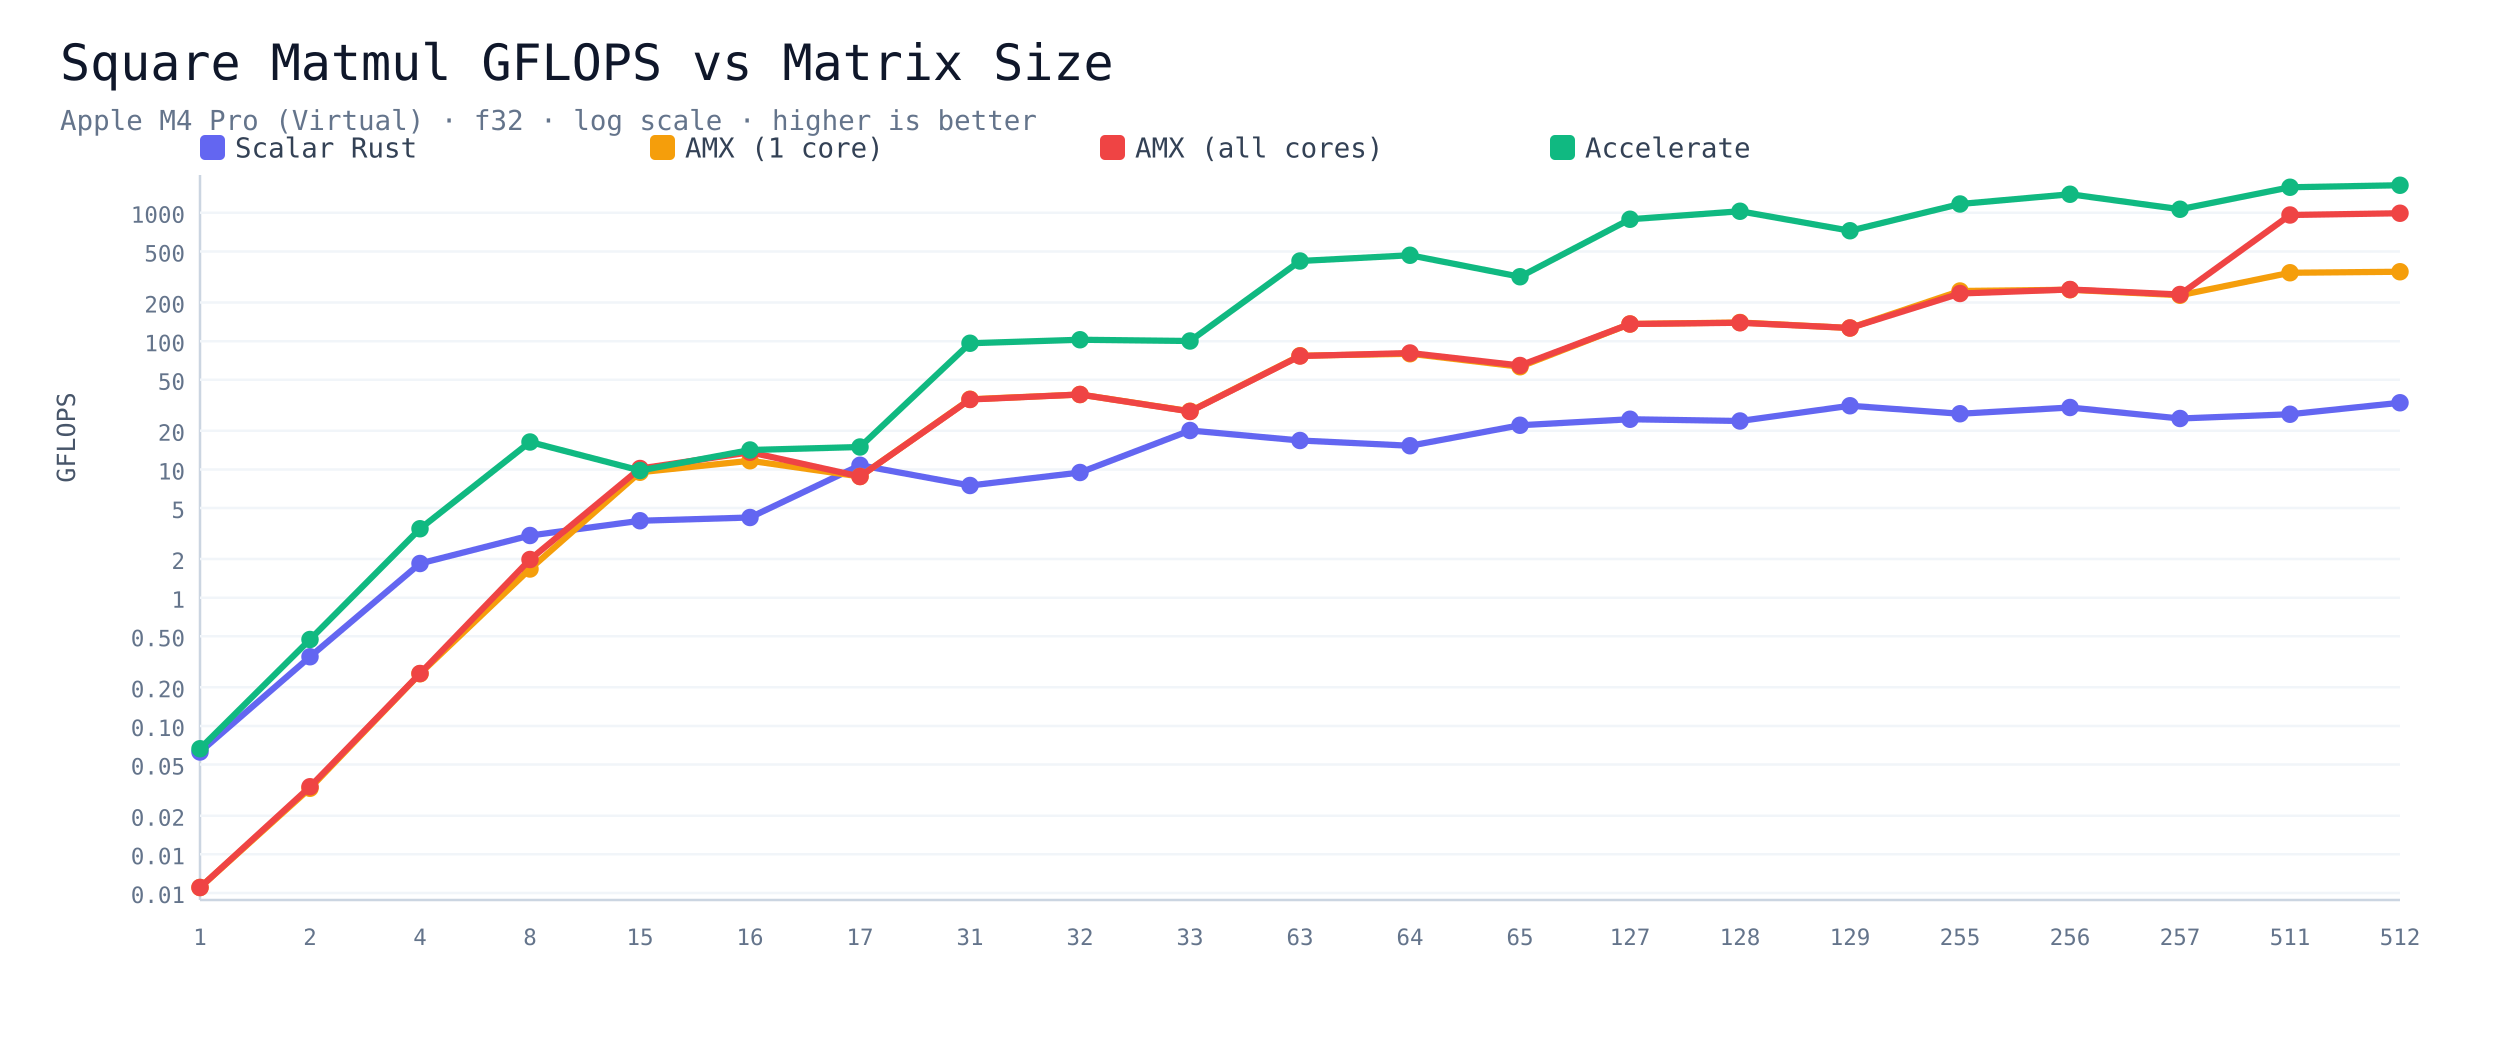
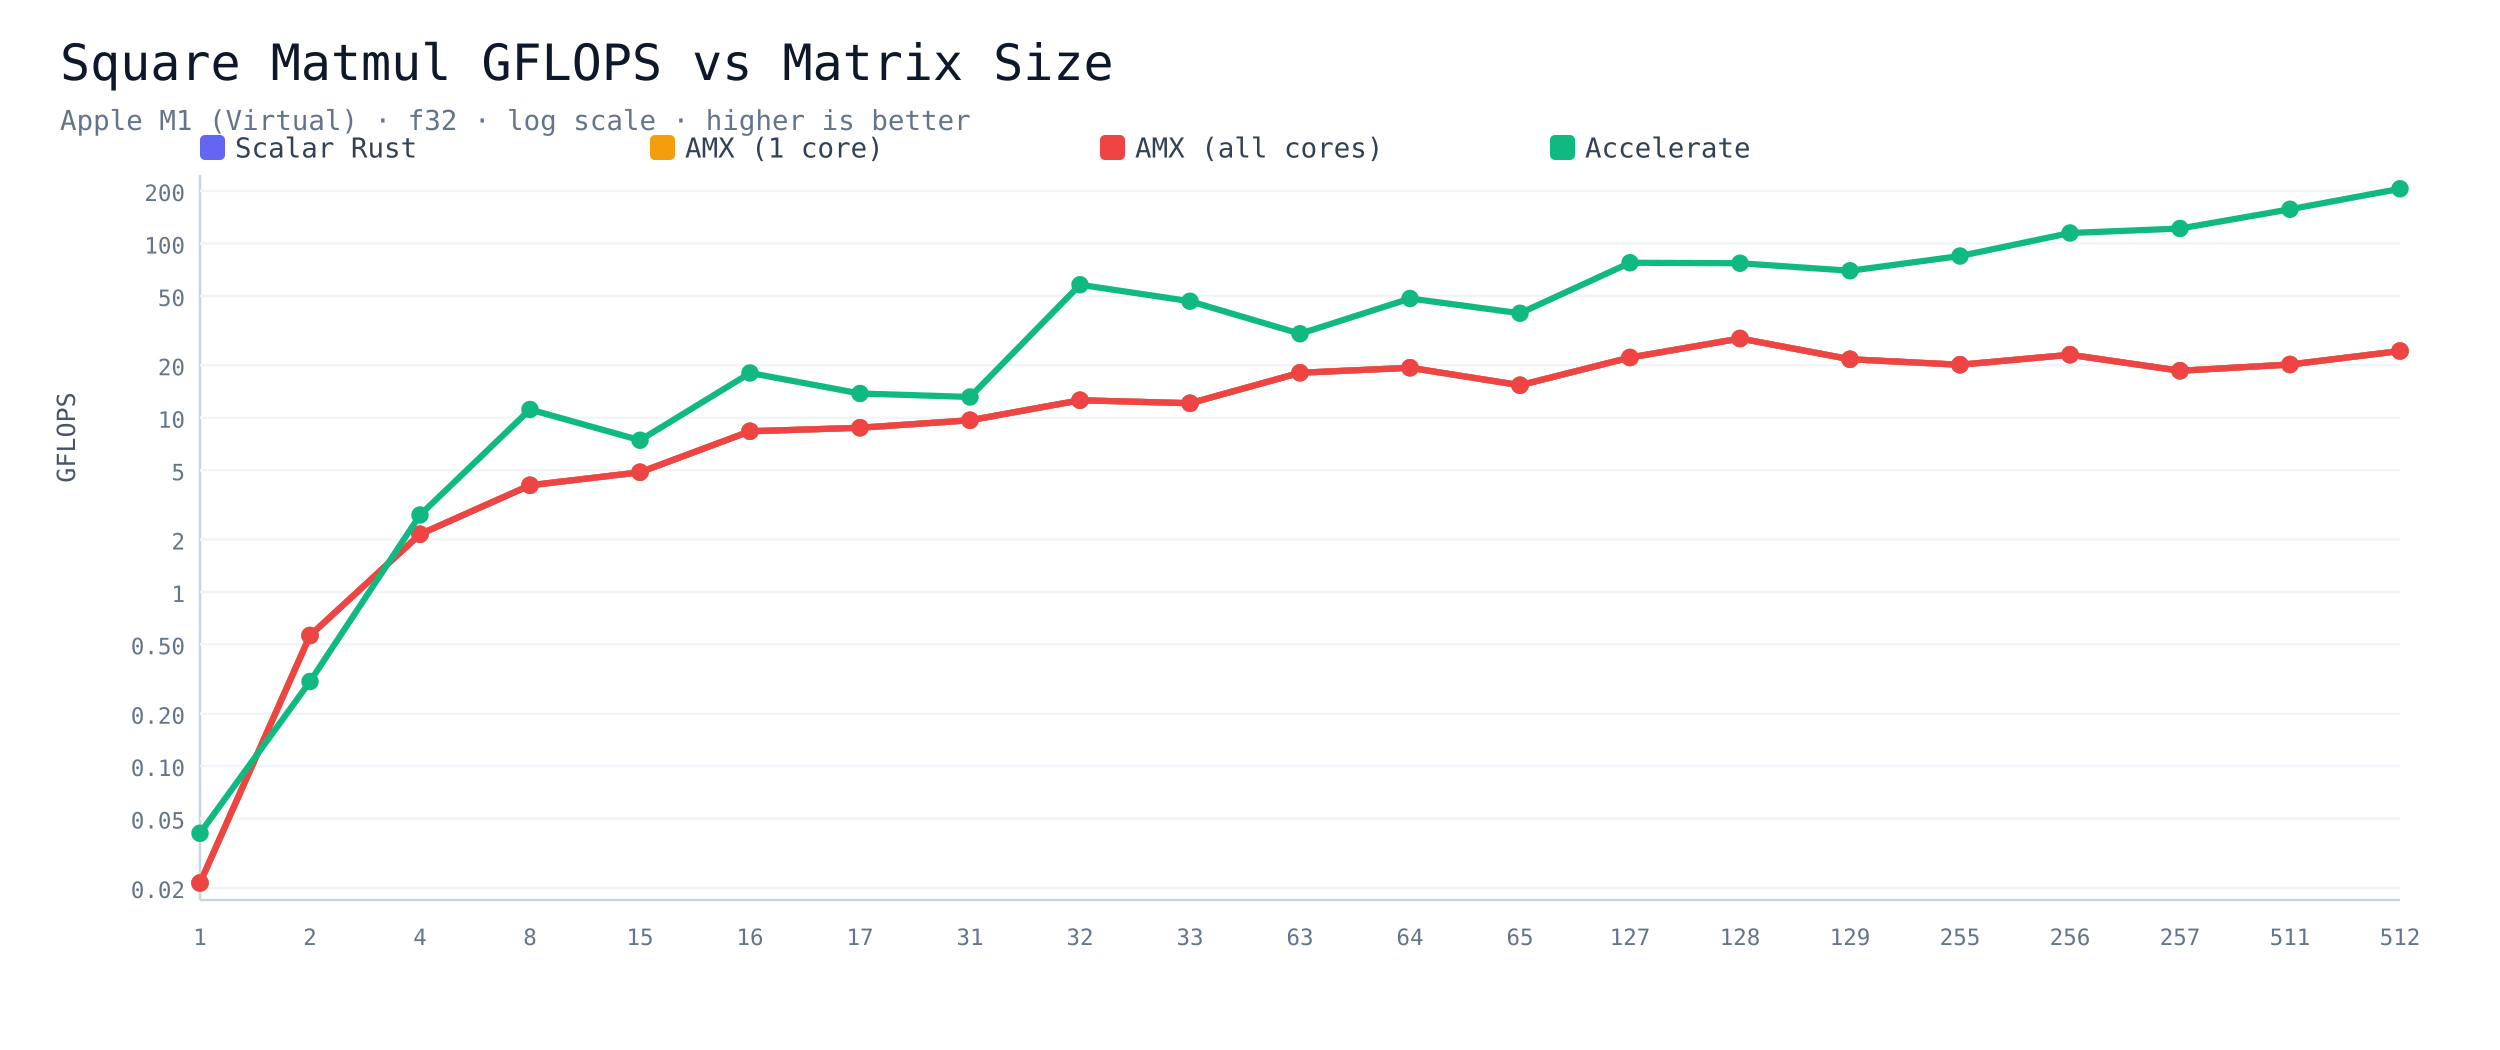
<svg xmlns="http://www.w3.org/2000/svg" viewBox="0 0 1000 420" width="100%" height="auto">
  <rect width="1000" height="420" fill="#ffffff" />
  <text x="24" y="32" font-size="20" font-family="Menlo,monospace" fill="#0f172a">Square Matmul GFLOPS vs Matrix Size</text>
-   <text x="24" y="52" font-size="11" font-family="Menlo,monospace" fill="#64748b">Apple M4 Pro (Virtual) · f32 · log scale · higher is better</text>
+   <text x="24" y="52" font-size="11" font-family="Menlo,monospace" fill="#64748b">Apple M1 (Virtual) · f32 · log scale · higher is better</text>
  <rect x="80" y="54" width="10" height="10" rx="2" fill="#6366f1" />
  <text x="94" y="63" font-size="11" font-family="Menlo,monospace" fill="#334155">Scalar Rust</text>
  <rect x="260" y="54" width="10" height="10" rx="2" fill="#f59e0b" />
  <text x="274" y="63" font-size="11" font-family="Menlo,monospace" fill="#334155">AMX (1 core)</text>
  <rect x="440" y="54" width="10" height="10" rx="2" fill="#ef4444" />
  <text x="454" y="63" font-size="11" font-family="Menlo,monospace" fill="#334155">AMX (all cores)</text>
  <rect x="620" y="54" width="10" height="10" rx="2" fill="#10b981" />
  <text x="634" y="63" font-size="11" font-family="Menlo,monospace" fill="#334155">Accelerate</text>
  <line x1="80" y1="70" x2="80" y2="360" stroke="#cbd5e1" />
  <line x1="80" y1="360" x2="960" y2="360" stroke="#cbd5e1" />
-   <line x1="80" y1="357.2" x2="960" y2="357.2" stroke="#f1f5f9" />
-   <text x="74" y="361.2" font-size="9" font-family="Menlo,monospace" fill="#64748b" text-anchor="end">0.01</text>
-   <line x1="80" y1="341.7" x2="960" y2="341.7" stroke="#f1f5f9" />
-   <text x="74" y="345.7" font-size="9" font-family="Menlo,monospace" fill="#64748b" text-anchor="end">0.01</text>
-   <line x1="80" y1="326.3" x2="960" y2="326.3" stroke="#f1f5f9" />
-   <text x="74" y="330.3" font-size="9" font-family="Menlo,monospace" fill="#64748b" text-anchor="end">0.02</text>
-   <line x1="80" y1="305.8" x2="960" y2="305.8" stroke="#f1f5f9" />
-   <text x="74" y="309.8" font-size="9" font-family="Menlo,monospace" fill="#64748b" text-anchor="end">0.05</text>
-   <line x1="80" y1="290.4" x2="960" y2="290.4" stroke="#f1f5f9" />
-   <text x="74" y="294.4" font-size="9" font-family="Menlo,monospace" fill="#64748b" text-anchor="end">0.10</text>
-   <line x1="80" y1="274.9" x2="960" y2="274.9" stroke="#f1f5f9" />
-   <text x="74" y="278.9" font-size="9" font-family="Menlo,monospace" fill="#64748b" text-anchor="end">0.20</text>
-   <line x1="80" y1="254.5" x2="960" y2="254.5" stroke="#f1f5f9" />
-   <text x="74" y="258.5" font-size="9" font-family="Menlo,monospace" fill="#64748b" text-anchor="end">0.50</text>
-   <line x1="80" y1="239.1" x2="960" y2="239.1" stroke="#f1f5f9" />
-   <text x="74" y="243.1" font-size="9" font-family="Menlo,monospace" fill="#64748b" text-anchor="end">1</text>
-   <line x1="80" y1="223.6" x2="960" y2="223.6" stroke="#f1f5f9" />
-   <text x="74" y="227.6" font-size="9" font-family="Menlo,monospace" fill="#64748b" text-anchor="end">2</text>
-   <line x1="80" y1="203.2" x2="960" y2="203.2" stroke="#f1f5f9" />
-   <text x="74" y="207.2" font-size="9" font-family="Menlo,monospace" fill="#64748b" text-anchor="end">5</text>
-   <line x1="80" y1="187.8" x2="960" y2="187.8" stroke="#f1f5f9" />
-   <text x="74" y="191.8" font-size="9" font-family="Menlo,monospace" fill="#64748b" text-anchor="end">10</text>
-   <line x1="80" y1="172.3" x2="960" y2="172.3" stroke="#f1f5f9" />
-   <text x="74" y="176.3" font-size="9" font-family="Menlo,monospace" fill="#64748b" text-anchor="end">20</text>
-   <line x1="80" y1="151.9" x2="960" y2="151.9" stroke="#f1f5f9" />
-   <text x="74" y="155.9" font-size="9" font-family="Menlo,monospace" fill="#64748b" text-anchor="end">50</text>
-   <line x1="80" y1="136.5" x2="960" y2="136.5" stroke="#f1f5f9" />
-   <text x="74" y="140.5" font-size="9" font-family="Menlo,monospace" fill="#64748b" text-anchor="end">100</text>
-   <line x1="80" y1="121.0" x2="960" y2="121.0" stroke="#f1f5f9" />
-   <text x="74" y="125.0" font-size="9" font-family="Menlo,monospace" fill="#64748b" text-anchor="end">200</text>
-   <line x1="80" y1="100.6" x2="960" y2="100.6" stroke="#f1f5f9" />
-   <text x="74" y="104.6" font-size="9" font-family="Menlo,monospace" fill="#64748b" text-anchor="end">500</text>
-   <line x1="80" y1="85.1" x2="960" y2="85.1" stroke="#f1f5f9" />
-   <text x="74" y="89.1" font-size="9" font-family="Menlo,monospace" fill="#64748b" text-anchor="end">1000</text>
+   <line x1="80" y1="355.2" x2="960" y2="355.2" stroke="#f1f5f9" />
+   <text x="74" y="359.2" font-size="9" font-family="Menlo,monospace" fill="#64748b" text-anchor="end">0.02</text>
+   <line x1="80" y1="327.4" x2="960" y2="327.4" stroke="#f1f5f9" />
+   <text x="74" y="331.4" font-size="9" font-family="Menlo,monospace" fill="#64748b" text-anchor="end">0.05</text>
+   <line x1="80" y1="306.4" x2="960" y2="306.4" stroke="#f1f5f9" />
+   <text x="74" y="310.4" font-size="9" font-family="Menlo,monospace" fill="#64748b" text-anchor="end">0.10</text>
+   <line x1="80" y1="285.5" x2="960" y2="285.5" stroke="#f1f5f9" />
+   <text x="74" y="289.5" font-size="9" font-family="Menlo,monospace" fill="#64748b" text-anchor="end">0.20</text>
+   <line x1="80" y1="257.7" x2="960" y2="257.7" stroke="#f1f5f9" />
+   <text x="74" y="261.7" font-size="9" font-family="Menlo,monospace" fill="#64748b" text-anchor="end">0.50</text>
+   <line x1="80" y1="236.8" x2="960" y2="236.8" stroke="#f1f5f9" />
+   <text x="74" y="240.8" font-size="9" font-family="Menlo,monospace" fill="#64748b" text-anchor="end">1</text>
+   <line x1="80" y1="215.8" x2="960" y2="215.8" stroke="#f1f5f9" />
+   <text x="74" y="219.8" font-size="9" font-family="Menlo,monospace" fill="#64748b" text-anchor="end">2</text>
+   <line x1="80" y1="188.1" x2="960" y2="188.1" stroke="#f1f5f9" />
+   <text x="74" y="192.1" font-size="9" font-family="Menlo,monospace" fill="#64748b" text-anchor="end">5</text>
+   <line x1="80" y1="167.1" x2="960" y2="167.1" stroke="#f1f5f9" />
+   <text x="74" y="171.1" font-size="9" font-family="Menlo,monospace" fill="#64748b" text-anchor="end">10</text>
+   <line x1="80" y1="146.1" x2="960" y2="146.1" stroke="#f1f5f9" />
+   <text x="74" y="150.1" font-size="9" font-family="Menlo,monospace" fill="#64748b" text-anchor="end">20</text>
+   <line x1="80" y1="118.4" x2="960" y2="118.4" stroke="#f1f5f9" />
+   <text x="74" y="122.4" font-size="9" font-family="Menlo,monospace" fill="#64748b" text-anchor="end">50</text>
+   <line x1="80" y1="97.4" x2="960" y2="97.4" stroke="#f1f5f9" />
+   <text x="74" y="101.4" font-size="9" font-family="Menlo,monospace" fill="#64748b" text-anchor="end">100</text>
+   <line x1="80" y1="76.4" x2="960" y2="76.4" stroke="#f1f5f9" />
+   <text x="74" y="80.4" font-size="9" font-family="Menlo,monospace" fill="#64748b" text-anchor="end">200</text>
  <text x="80.0" y="378" font-size="9" font-family="Menlo,monospace" fill="#64748b" text-anchor="middle">1</text>
  <text x="124.0" y="378" font-size="9" font-family="Menlo,monospace" fill="#64748b" text-anchor="middle">2</text>
  <text x="168.0" y="378" font-size="9" font-family="Menlo,monospace" fill="#64748b" text-anchor="middle">4</text>
  <text x="212.0" y="378" font-size="9" font-family="Menlo,monospace" fill="#64748b" text-anchor="middle">8</text>
  <text x="256.0" y="378" font-size="9" font-family="Menlo,monospace" fill="#64748b" text-anchor="middle">15</text>
  <text x="300.0" y="378" font-size="9" font-family="Menlo,monospace" fill="#64748b" text-anchor="middle">16</text>
  <text x="344.0" y="378" font-size="9" font-family="Menlo,monospace" fill="#64748b" text-anchor="middle">17</text>
  <text x="388.0" y="378" font-size="9" font-family="Menlo,monospace" fill="#64748b" text-anchor="middle">31</text>
  <text x="432.0" y="378" font-size="9" font-family="Menlo,monospace" fill="#64748b" text-anchor="middle">32</text>
  <text x="476.0" y="378" font-size="9" font-family="Menlo,monospace" fill="#64748b" text-anchor="middle">33</text>
  <text x="520.0" y="378" font-size="9" font-family="Menlo,monospace" fill="#64748b" text-anchor="middle">63</text>
  <text x="564.0" y="378" font-size="9" font-family="Menlo,monospace" fill="#64748b" text-anchor="middle">64</text>
  <text x="608.0" y="378" font-size="9" font-family="Menlo,monospace" fill="#64748b" text-anchor="middle">65</text>
  <text x="652.0" y="378" font-size="9" font-family="Menlo,monospace" fill="#64748b" text-anchor="middle">127</text>
  <text x="696.0" y="378" font-size="9" font-family="Menlo,monospace" fill="#64748b" text-anchor="middle">128</text>
  <text x="740.0" y="378" font-size="9" font-family="Menlo,monospace" fill="#64748b" text-anchor="middle">129</text>
  <text x="784.0" y="378" font-size="9" font-family="Menlo,monospace" fill="#64748b" text-anchor="middle">255</text>
  <text x="828.0" y="378" font-size="9" font-family="Menlo,monospace" fill="#64748b" text-anchor="middle">256</text>
  <text x="872.0" y="378" font-size="9" font-family="Menlo,monospace" fill="#64748b" text-anchor="middle">257</text>
  <text x="916.0" y="378" font-size="9" font-family="Menlo,monospace" fill="#64748b" text-anchor="middle">511</text>
  <text x="960.0" y="378" font-size="9" font-family="Menlo,monospace" fill="#64748b" text-anchor="middle">512</text>
-   <polyline points="80.0,300.8 124.0,262.7 168.0,225.4 212.0,214.2 256.0,208.3 300.0,207.0 344.0,186.1 388.0,194.2 432.0,189.0 476.0,172.2 520.0,176.2 564.0,178.3 608.0,170.1 652.0,167.7 696.0,168.4 740.0,162.3 784.0,165.5 828.0,163.0 872.0,167.4 916.0,165.7 960.0,161.1" fill="none" stroke="#6366f1" stroke-width="2.5" />
-   <circle cx="80.0" cy="300.8" r="3.5" fill="#6366f1" />
-   <circle cx="124.0" cy="262.7" r="3.5" fill="#6366f1" />
-   <circle cx="168.0" cy="225.4" r="3.5" fill="#6366f1" />
-   <circle cx="212.0" cy="214.2" r="3.5" fill="#6366f1" />
-   <circle cx="256.0" cy="208.3" r="3.5" fill="#6366f1" />
-   <circle cx="300.0" cy="207.0" r="3.5" fill="#6366f1" />
-   <circle cx="344.0" cy="186.1" r="3.5" fill="#6366f1" />
-   <circle cx="388.0" cy="194.2" r="3.5" fill="#6366f1" />
-   <circle cx="432.0" cy="189.0" r="3.5" fill="#6366f1" />
-   <circle cx="476.0" cy="172.2" r="3.5" fill="#6366f1" />
-   <circle cx="520.0" cy="176.2" r="3.5" fill="#6366f1" />
-   <circle cx="564.0" cy="178.3" r="3.5" fill="#6366f1" />
-   <circle cx="608.0" cy="170.1" r="3.5" fill="#6366f1" />
-   <circle cx="652.0" cy="167.7" r="3.5" fill="#6366f1" />
-   <circle cx="696.0" cy="168.4" r="3.5" fill="#6366f1" />
-   <circle cx="740.0" cy="162.3" r="3.5" fill="#6366f1" />
-   <circle cx="784.0" cy="165.5" r="3.5" fill="#6366f1" />
-   <circle cx="828.0" cy="163.0" r="3.5" fill="#6366f1" />
-   <circle cx="872.0" cy="167.4" r="3.5" fill="#6366f1" />
-   <circle cx="916.0" cy="165.7" r="3.5" fill="#6366f1" />
-   <circle cx="960.0" cy="161.1" r="3.5" fill="#6366f1" />
-   <polyline points="80.0,355.0 124.0,315.3 168.0,269.5 212.0,227.6 256.0,188.9 300.0,184.3 344.0,190.6 388.0,159.7 432.0,157.8 476.0,164.5 520.0,142.3 564.0,141.5 608.0,146.7 652.0,129.6 696.0,129.0 740.0,131.2 784.0,116.4 828.0,115.9 872.0,118.1 916.0,109.1 960.0,108.7" fill="none" stroke="#f59e0b" stroke-width="2.5" />
-   <circle cx="80.0" cy="355.0" r="3.5" fill="#f59e0b" />
-   <circle cx="124.0" cy="315.3" r="3.5" fill="#f59e0b" />
-   <circle cx="168.0" cy="269.5" r="3.5" fill="#f59e0b" />
-   <circle cx="212.0" cy="227.6" r="3.5" fill="#f59e0b" />
+   <polyline points="80.0,353.2 124.0,254.2 168.0,213.7 212.0,194.1 256.0,188.9 300.0,172.5 344.0,171.1 388.0,168.1 432.0,160.1 476.0,161.3 520.0,149.1 564.0,147.1 608.0,154.1 652.0,143.0 696.0,135.4 740.0,143.7 784.0,145.9 828.0,141.9 872.0,148.3 916.0,145.8 960.0,140.4" fill="none" stroke="#6366f1" stroke-width="2.5" />
+   <circle cx="80.0" cy="353.2" r="3.5" fill="#6366f1" />
+   <circle cx="124.0" cy="254.2" r="3.5" fill="#6366f1" />
+   <circle cx="168.0" cy="213.7" r="3.5" fill="#6366f1" />
+   <circle cx="212.0" cy="194.1" r="3.5" fill="#6366f1" />
+   <circle cx="256.0" cy="188.9" r="3.5" fill="#6366f1" />
+   <circle cx="300.0" cy="172.5" r="3.5" fill="#6366f1" />
+   <circle cx="344.0" cy="171.1" r="3.5" fill="#6366f1" />
+   <circle cx="388.0" cy="168.1" r="3.5" fill="#6366f1" />
+   <circle cx="432.0" cy="160.1" r="3.5" fill="#6366f1" />
+   <circle cx="476.0" cy="161.3" r="3.5" fill="#6366f1" />
+   <circle cx="520.0" cy="149.1" r="3.5" fill="#6366f1" />
+   <circle cx="564.0" cy="147.1" r="3.5" fill="#6366f1" />
+   <circle cx="608.0" cy="154.1" r="3.5" fill="#6366f1" />
+   <circle cx="652.0" cy="143.0" r="3.5" fill="#6366f1" />
+   <circle cx="696.0" cy="135.4" r="3.5" fill="#6366f1" />
+   <circle cx="740.0" cy="143.7" r="3.5" fill="#6366f1" />
+   <circle cx="784.0" cy="145.9" r="3.5" fill="#6366f1" />
+   <circle cx="828.0" cy="141.9" r="3.5" fill="#6366f1" />
+   <circle cx="872.0" cy="148.3" r="3.5" fill="#6366f1" />
+   <circle cx="916.0" cy="145.8" r="3.5" fill="#6366f1" />
+   <circle cx="960.0" cy="140.4" r="3.5" fill="#6366f1" />
+   <polyline points="80.0,353.2 124.0,254.2 168.0,213.7 212.0,194.1 256.0,188.9 300.0,172.5 344.0,171.1 388.0,168.1 432.0,160.1 476.0,161.3 520.0,149.1 564.0,147.1 608.0,154.1 652.0,143.0 696.0,135.4 740.0,143.7 784.0,145.9 828.0,141.9 872.0,148.3 916.0,145.8 960.0,140.4" fill="none" stroke="#f59e0b" stroke-width="2.5" />
+   <circle cx="80.0" cy="353.2" r="3.5" fill="#f59e0b" />
+   <circle cx="124.0" cy="254.2" r="3.5" fill="#f59e0b" />
+   <circle cx="168.0" cy="213.7" r="3.5" fill="#f59e0b" />
+   <circle cx="212.0" cy="194.1" r="3.5" fill="#f59e0b" />
  <circle cx="256.0" cy="188.9" r="3.5" fill="#f59e0b" />
-   <circle cx="300.0" cy="184.3" r="3.5" fill="#f59e0b" />
-   <circle cx="344.0" cy="190.6" r="3.5" fill="#f59e0b" />
-   <circle cx="388.0" cy="159.7" r="3.5" fill="#f59e0b" />
-   <circle cx="432.0" cy="157.8" r="3.5" fill="#f59e0b" />
-   <circle cx="476.0" cy="164.5" r="3.5" fill="#f59e0b" />
-   <circle cx="520.0" cy="142.3" r="3.5" fill="#f59e0b" />
-   <circle cx="564.0" cy="141.5" r="3.5" fill="#f59e0b" />
-   <circle cx="608.0" cy="146.7" r="3.5" fill="#f59e0b" />
-   <circle cx="652.0" cy="129.6" r="3.5" fill="#f59e0b" />
-   <circle cx="696.0" cy="129.0" r="3.5" fill="#f59e0b" />
-   <circle cx="740.0" cy="131.2" r="3.5" fill="#f59e0b" />
-   <circle cx="784.0" cy="116.4" r="3.5" fill="#f59e0b" />
-   <circle cx="828.0" cy="115.9" r="3.5" fill="#f59e0b" />
-   <circle cx="872.0" cy="118.1" r="3.5" fill="#f59e0b" />
-   <circle cx="916.0" cy="109.1" r="3.5" fill="#f59e0b" />
-   <circle cx="960.0" cy="108.7" r="3.5" fill="#f59e0b" />
-   <polyline points="80.0,355.0 124.0,314.7 168.0,269.4 212.0,223.8 256.0,187.4 300.0,180.9 344.0,190.6 388.0,159.8 432.0,157.8 476.0,164.6 520.0,142.4 564.0,141.2 608.0,146.2 652.0,129.6 696.0,129.1 740.0,131.2 784.0,117.4 828.0,115.8 872.0,117.8 916.0,86.0 960.0,85.3" fill="none" stroke="#ef4444" stroke-width="2.5" />
-   <circle cx="80.0" cy="355.0" r="3.5" fill="#ef4444" />
-   <circle cx="124.0" cy="314.7" r="3.5" fill="#ef4444" />
-   <circle cx="168.0" cy="269.4" r="3.5" fill="#ef4444" />
-   <circle cx="212.0" cy="223.8" r="3.5" fill="#ef4444" />
-   <circle cx="256.0" cy="187.4" r="3.5" fill="#ef4444" />
-   <circle cx="300.0" cy="180.9" r="3.5" fill="#ef4444" />
-   <circle cx="344.0" cy="190.6" r="3.5" fill="#ef4444" />
-   <circle cx="388.0" cy="159.8" r="3.5" fill="#ef4444" />
-   <circle cx="432.0" cy="157.8" r="3.5" fill="#ef4444" />
-   <circle cx="476.0" cy="164.6" r="3.5" fill="#ef4444" />
-   <circle cx="520.0" cy="142.4" r="3.5" fill="#ef4444" />
-   <circle cx="564.0" cy="141.2" r="3.5" fill="#ef4444" />
-   <circle cx="608.0" cy="146.2" r="3.5" fill="#ef4444" />
-   <circle cx="652.0" cy="129.6" r="3.5" fill="#ef4444" />
-   <circle cx="696.0" cy="129.1" r="3.5" fill="#ef4444" />
-   <circle cx="740.0" cy="131.2" r="3.5" fill="#ef4444" />
-   <circle cx="784.0" cy="117.4" r="3.5" fill="#ef4444" />
-   <circle cx="828.0" cy="115.8" r="3.5" fill="#ef4444" />
-   <circle cx="872.0" cy="117.8" r="3.5" fill="#ef4444" />
-   <circle cx="916.0" cy="86.0" r="3.5" fill="#ef4444" />
-   <circle cx="960.0" cy="85.3" r="3.5" fill="#ef4444" />
-   <polyline points="80.0,299.5 124.0,255.8 168.0,211.5 212.0,176.8 256.0,188.2 300.0,180.0 344.0,178.8 388.0,137.3 432.0,135.9 476.0,136.4 520.0,104.4 564.0,102.1 608.0,110.7 652.0,87.7 696.0,84.5 740.0,92.3 784.0,81.6 828.0,77.7 872.0,83.7 916.0,74.9 960.0,74.1" fill="none" stroke="#10b981" stroke-width="2.5" />
-   <circle cx="80.0" cy="299.5" r="3.5" fill="#10b981" />
-   <circle cx="124.0" cy="255.8" r="3.5" fill="#10b981" />
-   <circle cx="168.0" cy="211.5" r="3.5" fill="#10b981" />
-   <circle cx="212.0" cy="176.8" r="3.5" fill="#10b981" />
-   <circle cx="256.0" cy="188.2" r="3.5" fill="#10b981" />
-   <circle cx="300.0" cy="180.0" r="3.5" fill="#10b981" />
-   <circle cx="344.0" cy="178.8" r="3.5" fill="#10b981" />
-   <circle cx="388.0" cy="137.3" r="3.5" fill="#10b981" />
-   <circle cx="432.0" cy="135.9" r="3.5" fill="#10b981" />
-   <circle cx="476.0" cy="136.4" r="3.5" fill="#10b981" />
-   <circle cx="520.0" cy="104.4" r="3.5" fill="#10b981" />
-   <circle cx="564.0" cy="102.1" r="3.5" fill="#10b981" />
-   <circle cx="608.0" cy="110.7" r="3.5" fill="#10b981" />
-   <circle cx="652.0" cy="87.7" r="3.5" fill="#10b981" />
-   <circle cx="696.0" cy="84.5" r="3.5" fill="#10b981" />
-   <circle cx="740.0" cy="92.3" r="3.5" fill="#10b981" />
-   <circle cx="784.0" cy="81.6" r="3.5" fill="#10b981" />
-   <circle cx="828.0" cy="77.7" r="3.5" fill="#10b981" />
-   <circle cx="872.0" cy="83.7" r="3.5" fill="#10b981" />
-   <circle cx="916.0" cy="74.9" r="3.5" fill="#10b981" />
-   <circle cx="960.0" cy="74.1" r="3.5" fill="#10b981" />
+   <circle cx="300.0" cy="172.5" r="3.5" fill="#f59e0b" />
+   <circle cx="344.0" cy="171.1" r="3.5" fill="#f59e0b" />
+   <circle cx="388.0" cy="168.1" r="3.5" fill="#f59e0b" />
+   <circle cx="432.0" cy="160.1" r="3.5" fill="#f59e0b" />
+   <circle cx="476.0" cy="161.3" r="3.5" fill="#f59e0b" />
+   <circle cx="520.0" cy="149.1" r="3.5" fill="#f59e0b" />
+   <circle cx="564.0" cy="147.1" r="3.5" fill="#f59e0b" />
+   <circle cx="608.0" cy="154.1" r="3.5" fill="#f59e0b" />
+   <circle cx="652.0" cy="143.0" r="3.5" fill="#f59e0b" />
+   <circle cx="696.0" cy="135.4" r="3.5" fill="#f59e0b" />
+   <circle cx="740.0" cy="143.7" r="3.5" fill="#f59e0b" />
+   <circle cx="784.0" cy="145.9" r="3.5" fill="#f59e0b" />
+   <circle cx="828.0" cy="141.9" r="3.5" fill="#f59e0b" />
+   <circle cx="872.0" cy="148.3" r="3.5" fill="#f59e0b" />
+   <circle cx="916.0" cy="145.8" r="3.5" fill="#f59e0b" />
+   <circle cx="960.0" cy="140.4" r="3.5" fill="#f59e0b" />
+   <polyline points="80.0,353.2 124.0,254.2 168.0,213.7 212.0,194.1 256.0,188.9 300.0,172.5 344.0,171.1 388.0,168.1 432.0,160.1 476.0,161.3 520.0,149.1 564.0,147.1 608.0,154.1 652.0,143.0 696.0,135.4 740.0,143.7 784.0,145.9 828.0,141.9 872.0,148.3 916.0,145.8 960.0,140.4" fill="none" stroke="#ef4444" stroke-width="2.5" />
+   <circle cx="80.0" cy="353.2" r="3.5" fill="#ef4444" />
+   <circle cx="124.0" cy="254.2" r="3.5" fill="#ef4444" />
+   <circle cx="168.0" cy="213.7" r="3.5" fill="#ef4444" />
+   <circle cx="212.0" cy="194.1" r="3.5" fill="#ef4444" />
+   <circle cx="256.0" cy="188.9" r="3.5" fill="#ef4444" />
+   <circle cx="300.0" cy="172.5" r="3.5" fill="#ef4444" />
+   <circle cx="344.0" cy="171.1" r="3.5" fill="#ef4444" />
+   <circle cx="388.0" cy="168.1" r="3.5" fill="#ef4444" />
+   <circle cx="432.0" cy="160.1" r="3.5" fill="#ef4444" />
+   <circle cx="476.0" cy="161.3" r="3.5" fill="#ef4444" />
+   <circle cx="520.0" cy="149.1" r="3.5" fill="#ef4444" />
+   <circle cx="564.0" cy="147.1" r="3.5" fill="#ef4444" />
+   <circle cx="608.0" cy="154.1" r="3.5" fill="#ef4444" />
+   <circle cx="652.0" cy="143.0" r="3.5" fill="#ef4444" />
+   <circle cx="696.0" cy="135.4" r="3.5" fill="#ef4444" />
+   <circle cx="740.0" cy="143.7" r="3.5" fill="#ef4444" />
+   <circle cx="784.0" cy="145.9" r="3.5" fill="#ef4444" />
+   <circle cx="828.0" cy="141.9" r="3.5" fill="#ef4444" />
+   <circle cx="872.0" cy="148.3" r="3.5" fill="#ef4444" />
+   <circle cx="916.0" cy="145.8" r="3.5" fill="#ef4444" />
+   <circle cx="960.0" cy="140.4" r="3.5" fill="#ef4444" />
+   <polyline points="80.0,333.3 124.0,272.6 168.0,206.0 212.0,163.8 256.0,176.1 300.0,149.2 344.0,157.4 388.0,158.8 432.0,113.9 476.0,120.5 520.0,133.5 564.0,119.4 608.0,125.3 652.0,105.1 696.0,105.3 740.0,108.3 784.0,102.4 828.0,93.2 872.0,91.4 916.0,83.7 960.0,75.5" fill="none" stroke="#10b981" stroke-width="2.5" />
+   <circle cx="80.0" cy="333.3" r="3.5" fill="#10b981" />
+   <circle cx="124.0" cy="272.6" r="3.5" fill="#10b981" />
+   <circle cx="168.0" cy="206.0" r="3.5" fill="#10b981" />
+   <circle cx="212.0" cy="163.8" r="3.5" fill="#10b981" />
+   <circle cx="256.0" cy="176.1" r="3.5" fill="#10b981" />
+   <circle cx="300.0" cy="149.2" r="3.5" fill="#10b981" />
+   <circle cx="344.0" cy="157.4" r="3.5" fill="#10b981" />
+   <circle cx="388.0" cy="158.8" r="3.5" fill="#10b981" />
+   <circle cx="432.0" cy="113.9" r="3.5" fill="#10b981" />
+   <circle cx="476.0" cy="120.5" r="3.5" fill="#10b981" />
+   <circle cx="520.0" cy="133.5" r="3.5" fill="#10b981" />
+   <circle cx="564.0" cy="119.4" r="3.5" fill="#10b981" />
+   <circle cx="608.0" cy="125.3" r="3.5" fill="#10b981" />
+   <circle cx="652.0" cy="105.1" r="3.5" fill="#10b981" />
+   <circle cx="696.0" cy="105.3" r="3.5" fill="#10b981" />
+   <circle cx="740.0" cy="108.3" r="3.5" fill="#10b981" />
+   <circle cx="784.0" cy="102.4" r="3.5" fill="#10b981" />
+   <circle cx="828.0" cy="93.2" r="3.5" fill="#10b981" />
+   <circle cx="872.0" cy="91.4" r="3.5" fill="#10b981" />
+   <circle cx="916.0" cy="83.7" r="3.5" fill="#10b981" />
+   <circle cx="960.0" cy="75.5" r="3.5" fill="#10b981" />
  <text x="70" y="215" font-size="10" font-family="Menlo,monospace" fill="#475569" text-anchor="middle" transform="rotate(-90 30 215)">GFLOPS</text>
</svg>
